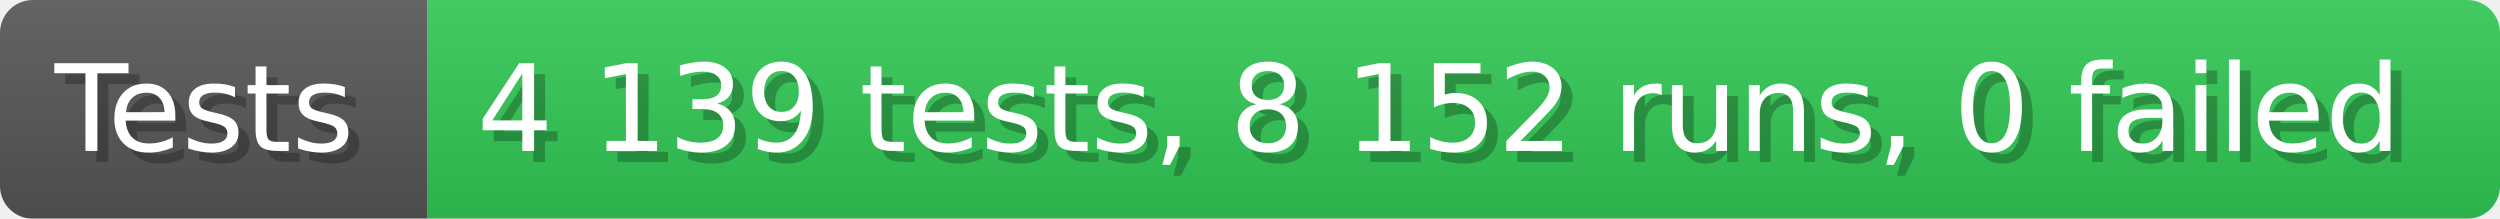
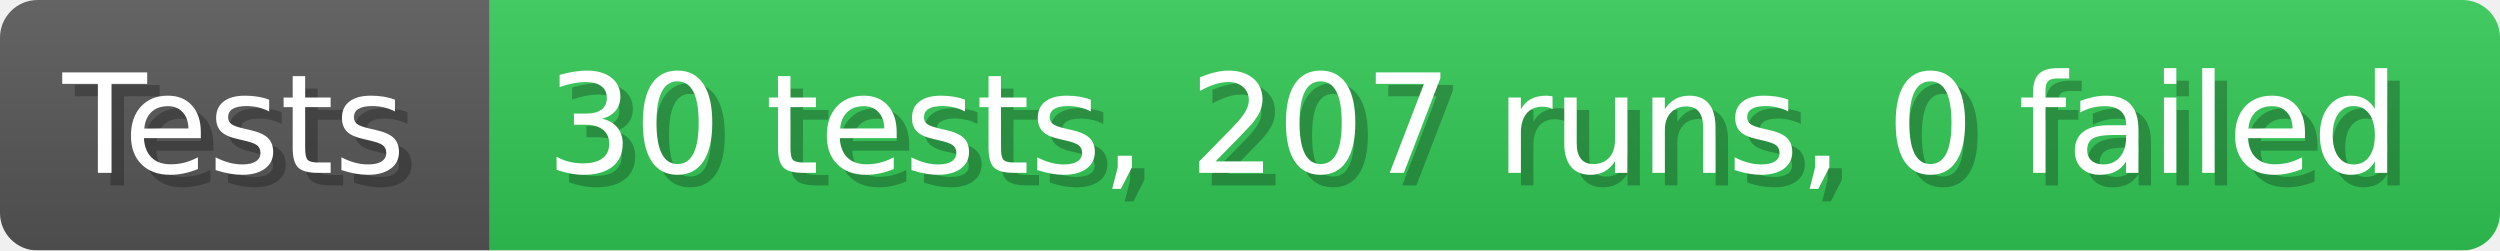
- <svg xmlns="http://www.w3.org/2000/svg" width="228.6" height="20" viewBox="0 0 2286 200" role="img" aria-label="Tests: 4 139 tests, 8 152 runs, 0 failed">
+ <svg xmlns="http://www.w3.org/2000/svg" width="199.6" height="20" viewBox="0 0 1996 200" role="img" aria-label="Tests: 30 tests, 207 runs, 0 failed">
  <linearGradient id="a" x2="0" y2="100%">
    <stop offset="0" stop-opacity=".1" stop-color="#EEE" />
    <stop offset="1" stop-opacity=".1" />
  </linearGradient>
  <mask id="m">
-     <rect width="2286" height="200" rx="30" fill="#FFF" />
+     <rect width="1996" height="200" rx="30" fill="#FFF" />
  </mask>
  <g mask="url(#m)">
    <rect width="391" height="200" fill="#555" />
-     <rect width="1895" height="200" fill="#31c653" x="391" />
-     <rect width="2286" height="200" fill="url(#a)" />
+     <rect width="1605" height="200" fill="#31c653" x="391" />
+     <rect width="1996" height="200" fill="url(#a)" />
  </g>
  <g aria-hidden="true" fill="#fff" text-anchor="start" font-family="Verdana,DejaVu Sans,sans-serif" font-size="110">
    <text x="60" y="148" textLength="291" fill="#000" opacity="0.25">Tests</text>
    <text x="50" y="138" textLength="291">Tests</text>
-     <text x="446" y="148" textLength="1795" fill="#000" opacity="0.25">4 139 tests, 8 152 runs, 0 failed</text>
-     <text x="436" y="138" textLength="1795">4 139 tests, 8 152 runs, 0 failed</text>
+     <text x="446" y="148" textLength="1505" fill="#000" opacity="0.25">30 tests, 207 runs, 0 failed</text>
+     <text x="436" y="138" textLength="1505">30 tests, 207 runs, 0 failed</text>
  </g>
</svg>
